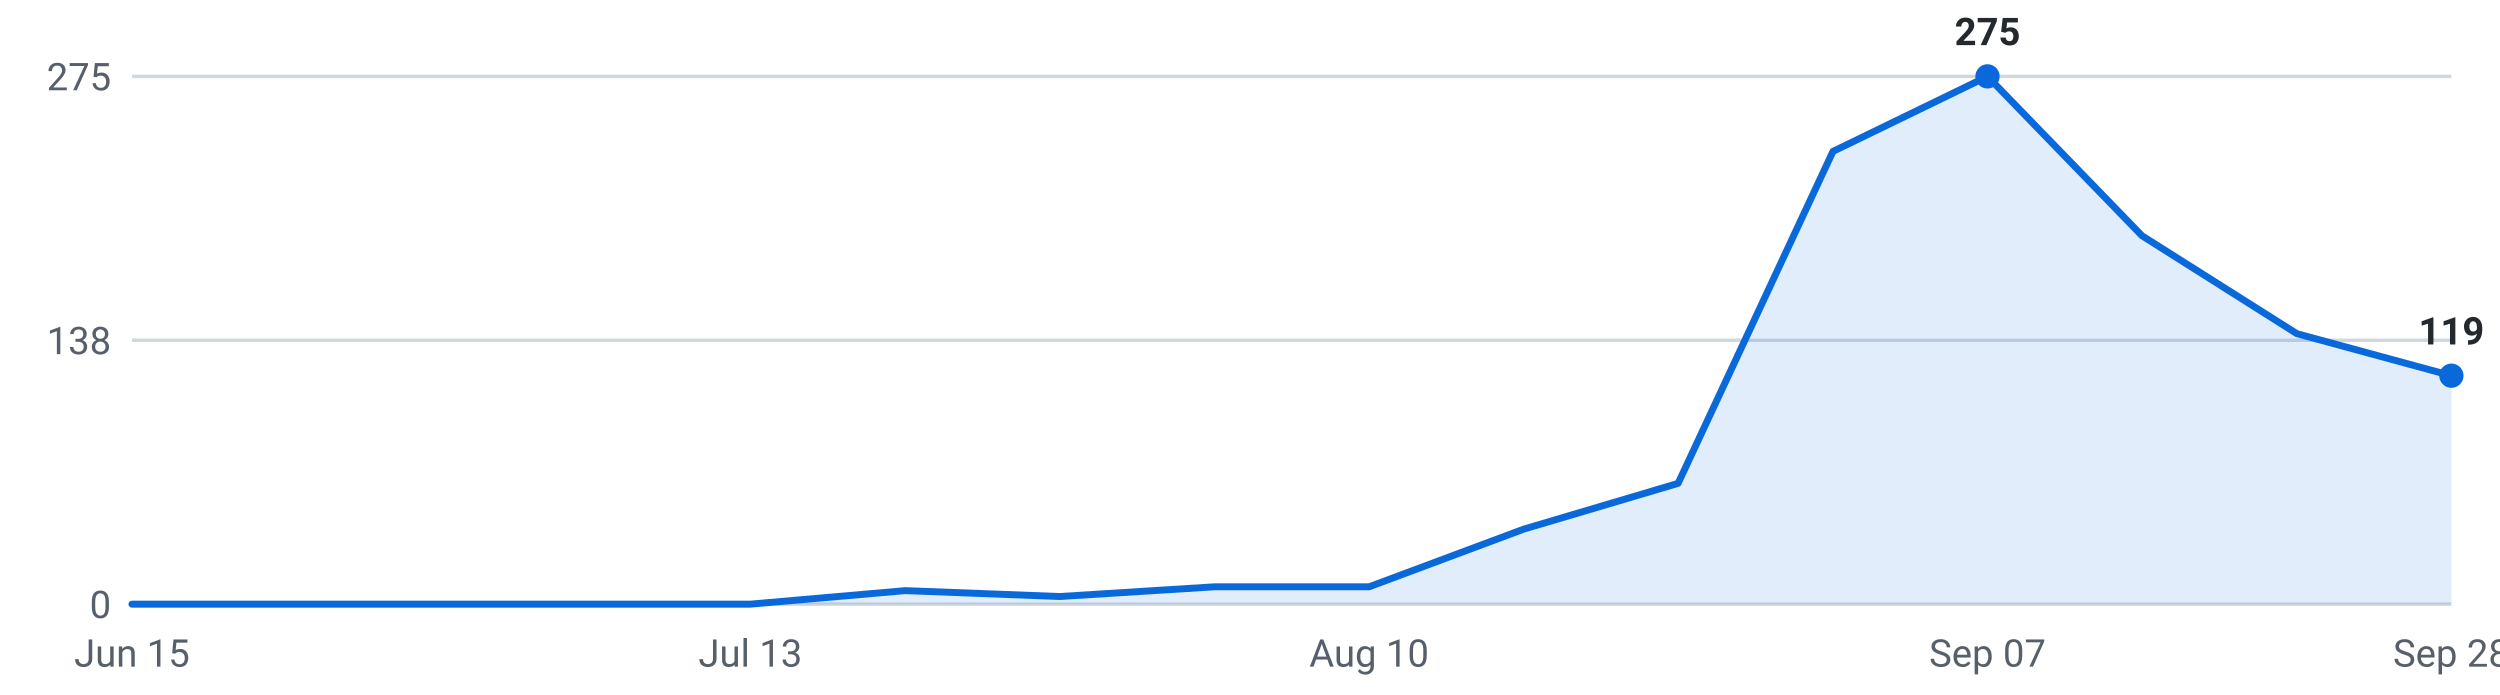
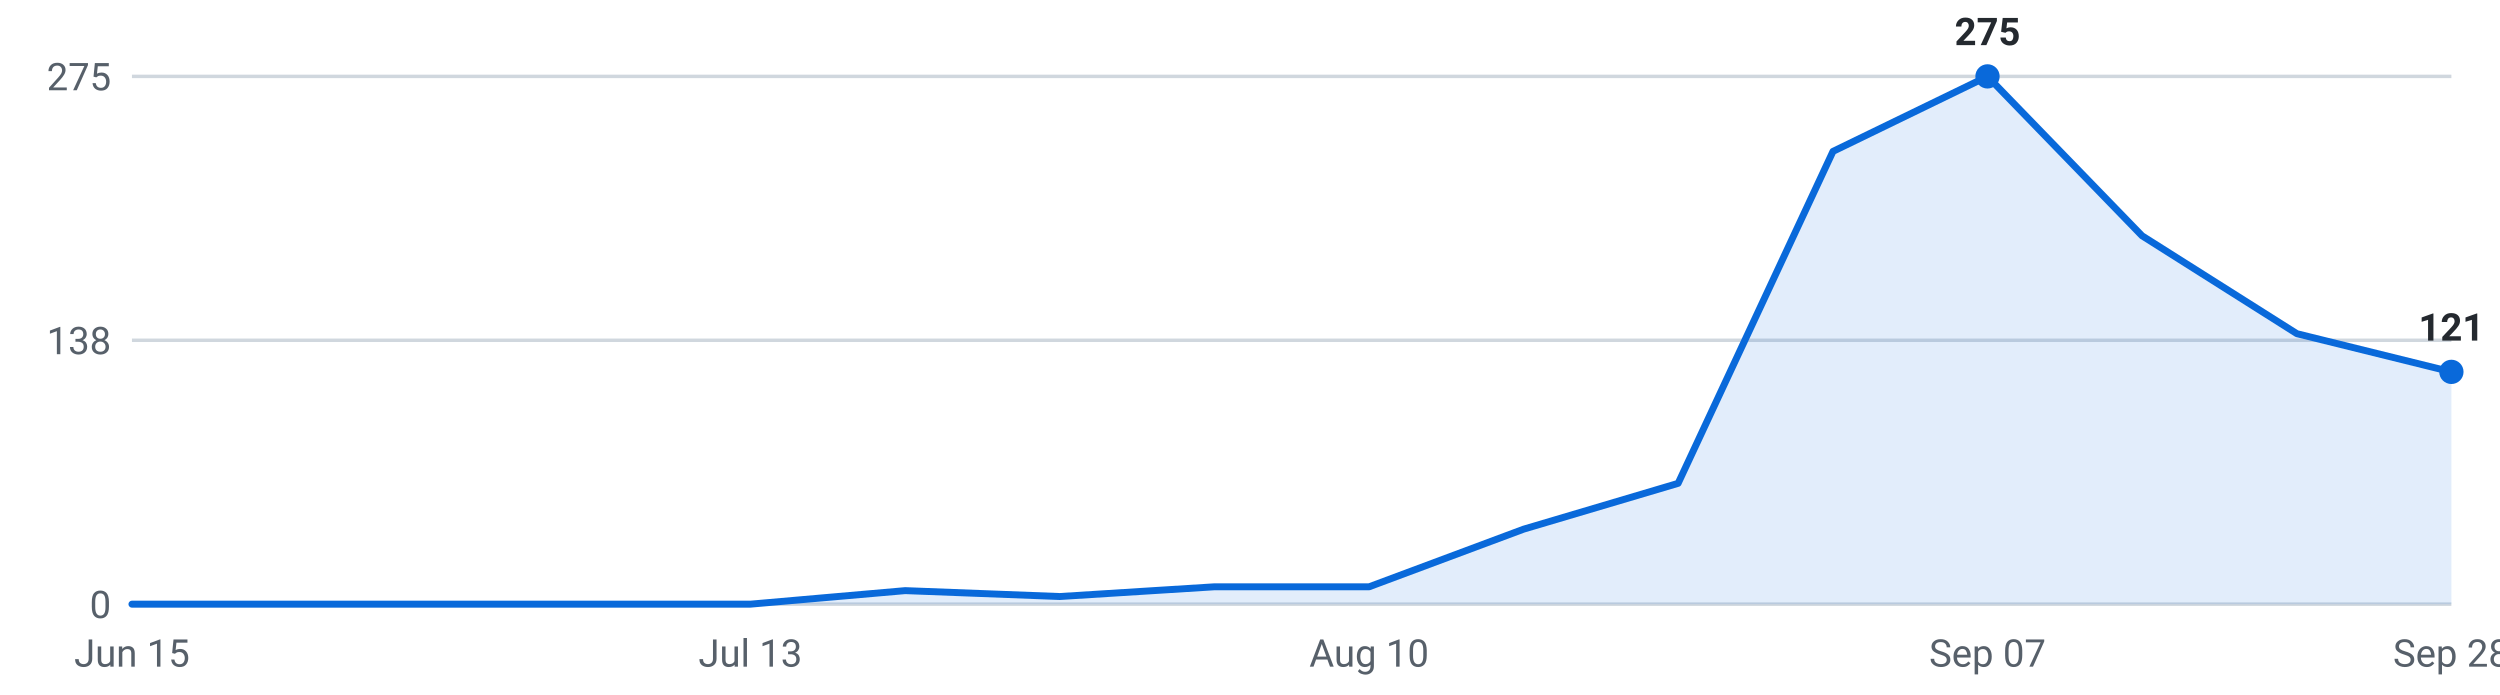
<svg xmlns="http://www.w3.org/2000/svg" viewBox="0 0 720 200" width="720" height="200" role="img" aria-label="Internships posted per week, last 16 weeks">
  <g font-family="-apple-system,Segoe UI,Roboto,sans-serif" font-size="11">
    <line x1="38" y1="174.0" x2="706" y2="174.0" stroke="#d0d7de" stroke-width="1" />
    <text x="32" y="178.0" text-anchor="end" fill="#57606a">0</text>
    <line x1="38" y1="98.0" x2="706" y2="98.0" stroke="#d0d7de" stroke-width="1" />
    <text x="32" y="102.0" text-anchor="end" fill="#57606a">138</text>
    <line x1="38" y1="22.0" x2="706" y2="22.0" stroke="#d0d7de" stroke-width="1" />
    <text x="32" y="26.0" text-anchor="end" fill="#57606a">275</text>
-     <path d="M38.0,174 L38.0,174.0 L82.5,174.0 L127.1,174.0 L171.6,174.0 L216.1,174.0 L260.7,170.1 L305.2,171.8 L349.7,169.0 L394.3,169.0 L438.8,152.4 L483.3,139.2 L527.9,43.6 L572.4,22.0 L616.9,67.9 L661.5,96.1 L706.0,108.2 L706.0,174 Z" fill="#0969da" fill-opacity="0.12" />
-     <polyline points="38.0,174.0 82.5,174.0 127.1,174.0 171.6,174.0 216.1,174.0 260.7,170.1 305.2,171.8 349.7,169.0 394.3,169.0 438.8,152.4 483.3,139.2 527.9,43.6 572.4,22.0 616.9,67.9 661.5,96.1 706.0,108.2" fill="none" stroke="#0969da" stroke-width="2" stroke-linejoin="round" stroke-linecap="round" />
+     <path d="M38.0,174 L38.0,174.0 L82.5,174.0 L127.1,174.0 L171.6,174.0 L216.1,174.0 L260.7,170.1 L305.2,171.8 L349.7,169.0 L394.3,169.0 L438.8,152.4 L483.3,139.2 L527.9,43.6 L572.4,22.0 L616.9,67.9 L661.5,96.1 L706.0,107.1 L706.0,174 Z" fill="#0969da" fill-opacity="0.12" />
+     <polyline points="38.0,174.0 82.5,174.0 127.1,174.0 171.6,174.0 216.1,174.0 260.7,170.1 305.2,171.8 349.7,169.0 394.3,169.0 438.8,152.4 483.3,139.2 527.9,43.6 572.4,22.0 616.9,67.9 661.5,96.1 706.0,107.1" fill="none" stroke="#0969da" stroke-width="2" stroke-linejoin="round" stroke-linecap="round" />
    <circle cx="572.4" cy="22.0" r="3.5" fill="#0969da" />
    <text x="572.4" y="13.0" text-anchor="middle" fill="#24292f" font-weight="600">275</text>
-     <circle cx="706.0" cy="108.2" r="3.5" fill="#0969da" />
-     <text x="706.0" y="99.2" text-anchor="middle" fill="#24292f" font-weight="600">119</text>
+     <circle cx="706.0" cy="107.1" r="3.5" fill="#0969da" />
+     <text x="706.0" y="98.1" text-anchor="middle" fill="#24292f" font-weight="600">121</text>
    <text x="38.0" y="192" text-anchor="middle" fill="#57606a">Jun 15</text>
    <text x="216.1" y="192" text-anchor="middle" fill="#57606a">Jul 13</text>
    <text x="394.3" y="192" text-anchor="middle" fill="#57606a">Aug 10</text>
    <text x="572.4" y="192" text-anchor="middle" fill="#57606a">Sep 07</text>
    <text x="706.0" y="192" text-anchor="middle" fill="#57606a">Sep 28</text>
  </g>
</svg>
